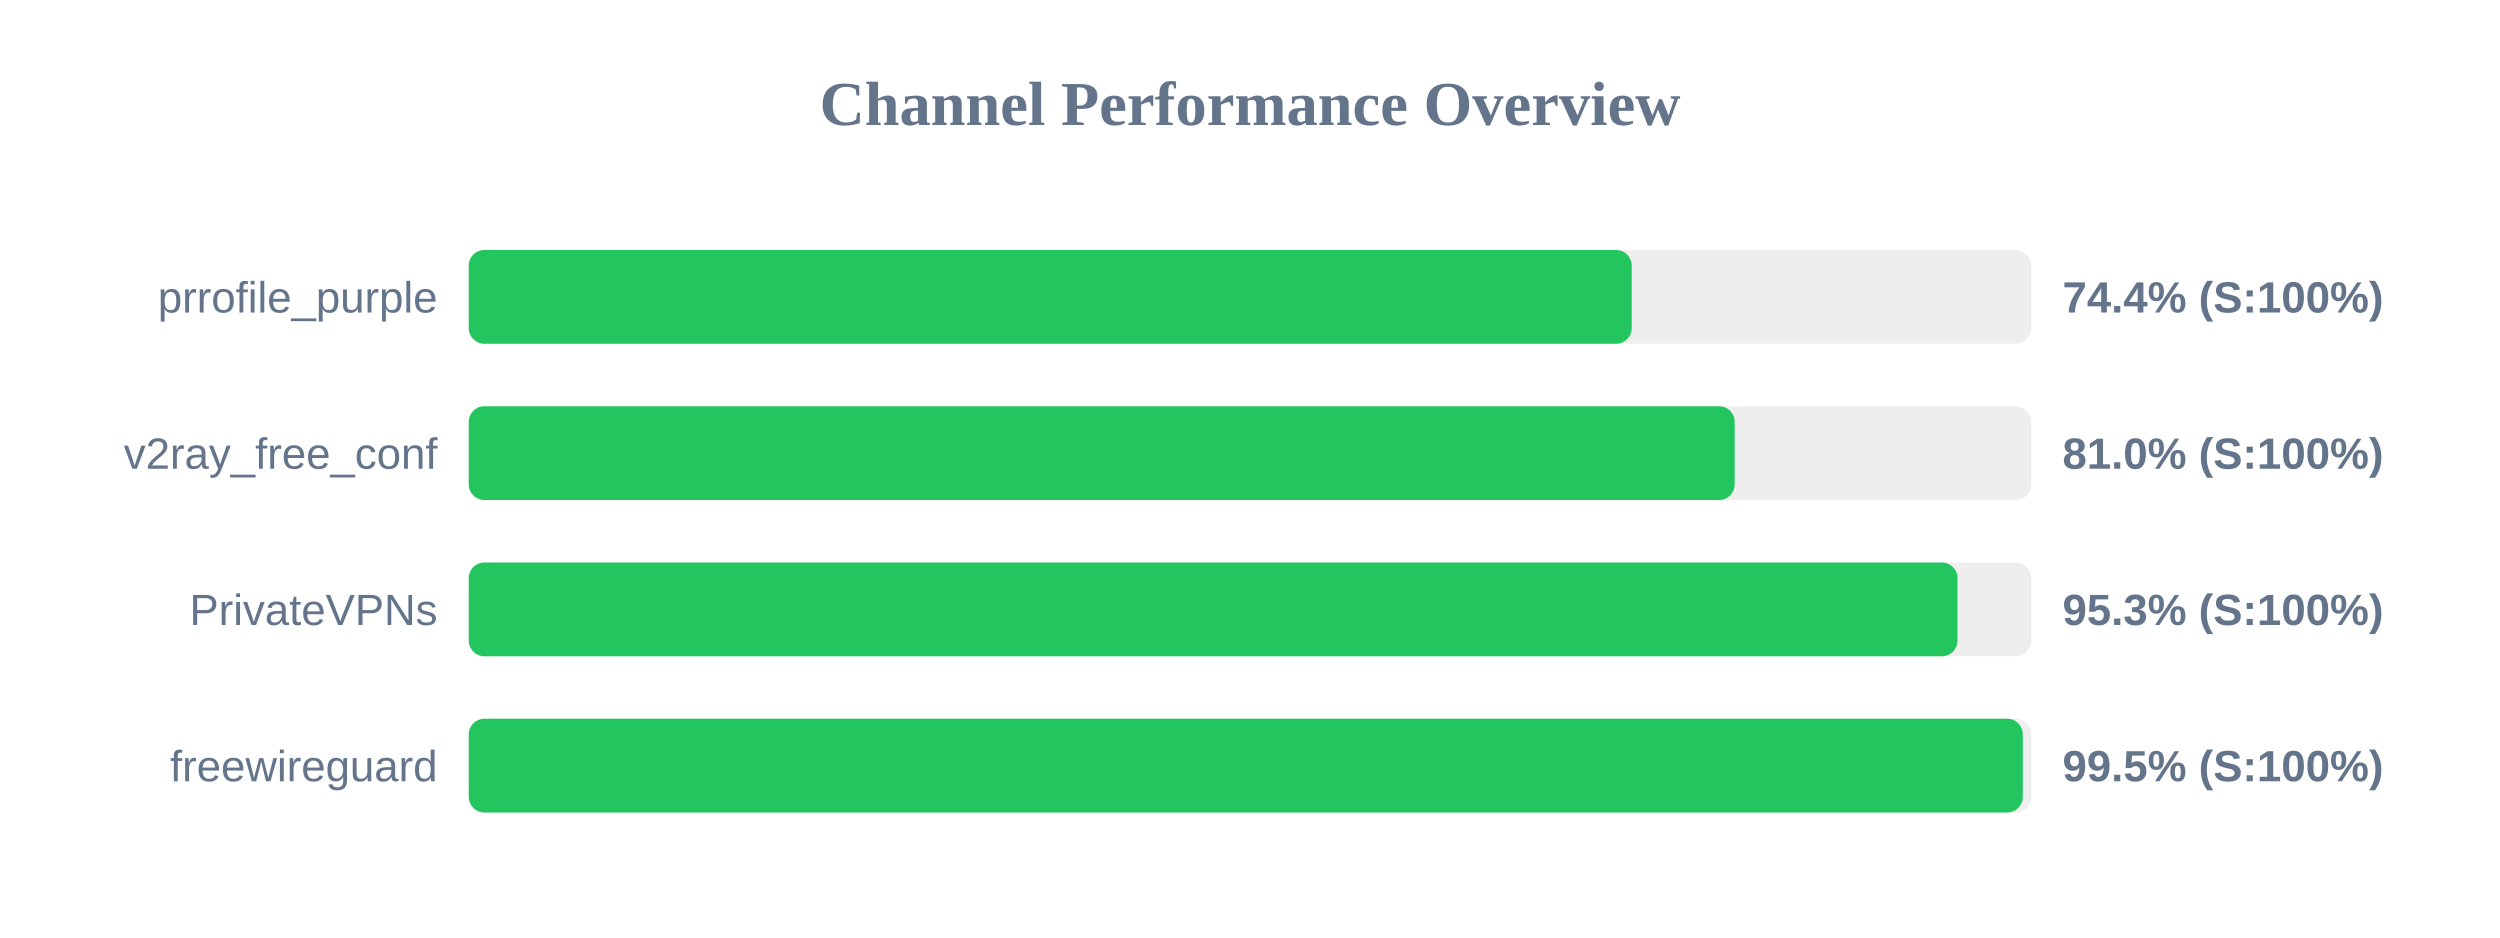
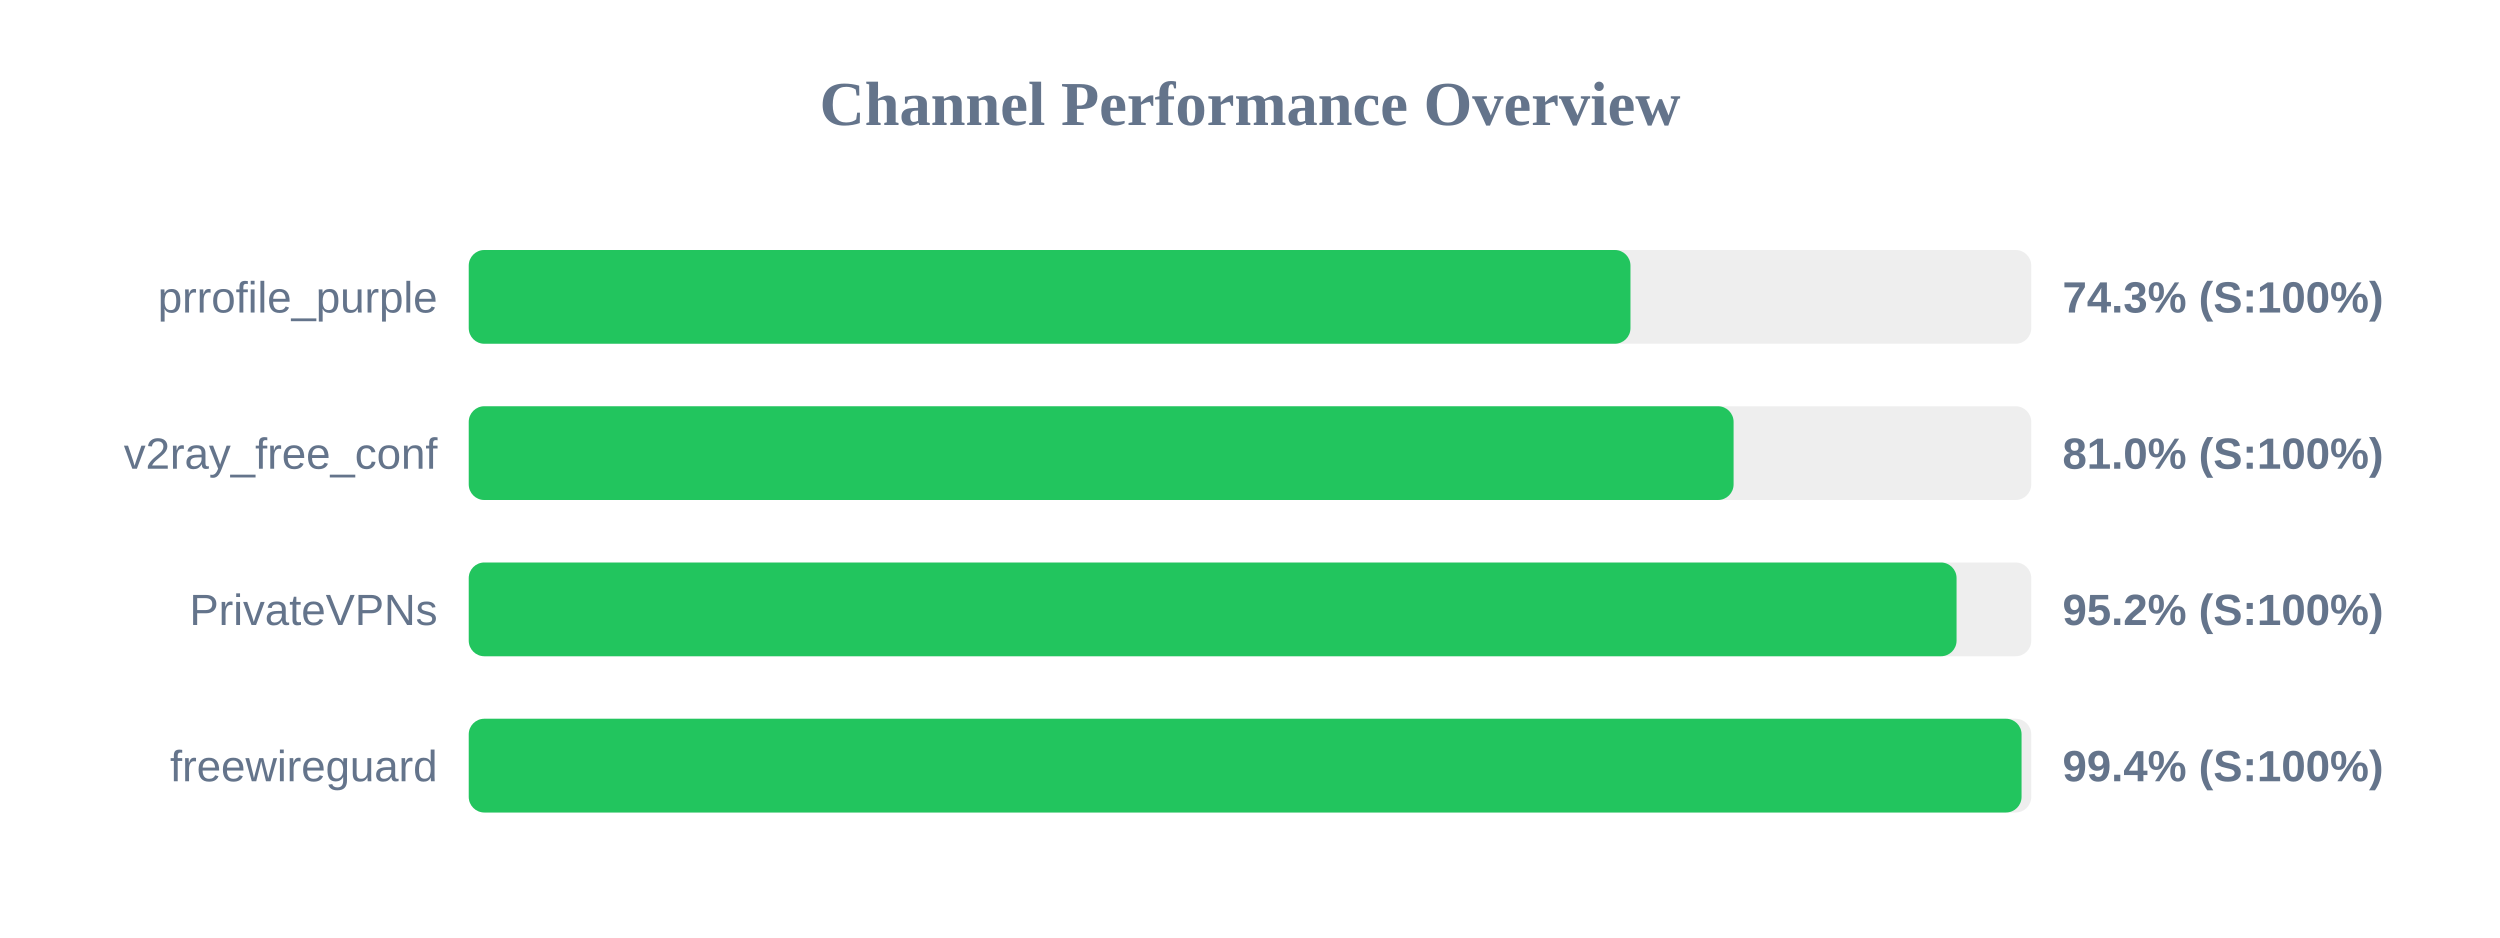
<svg xmlns="http://www.w3.org/2000/svg" width="800" height="300" version="1.1">
  <style>
        .row { font: 14px Arial; fill: #64748b; }
        .score { font: bold 14px Arial; fill: #64748b; }
    </style>
  <text x="400" y="40" text-anchor="middle" font-size="20px" font-weight="bold" fill="#64748b">Channel Performance Overview</text>
  <rect x="150" y="80" width="500" height="30" fill="#eee" rx="5" />
-   <rect x="150" y="80" width="372.15" height="30" fill="#22c55e" rx="5" />
+   <rect x="150" y="80" width="371.75" height="30" fill="#22c55e" rx="5" />
  <text x="140" y="100" text-anchor="end" class="row">prrofile_purple</text>
-   <text x="660" y="100" text-anchor="start" class="score">74.4% (S:100%)</text>
+   <text x="660" y="100" text-anchor="start" class="score">74.3% (S:100%)</text>
  <rect x="150" y="130" width="500" height="30" fill="#eee" rx="5" />
-   <rect x="150" y="130" width="405.1" height="30" fill="#22c55e" rx="5" />
+   <rect x="150" y="130" width="404.75" height="30" fill="#22c55e" rx="5" />
  <text x="140" y="150" text-anchor="end" class="row">v2ray_free_conf</text>
  <text x="660" y="150" text-anchor="start" class="score">81.0% (S:100%)</text>
  <rect x="150" y="180" width="500" height="30" fill="#eee" rx="5" />
-   <rect x="150" y="180" width="476.4" height="30" fill="#22c55e" rx="5" />
+   <rect x="150" y="180" width="476.1" height="30" fill="#22c55e" rx="5" />
  <text x="140" y="200" text-anchor="end" class="row">PrivateVPNs</text>
-   <text x="660" y="200" text-anchor="start" class="score">95.3% (S:100%)</text>
+   <text x="660" y="200" text-anchor="start" class="score">95.2% (S:100%)</text>
  <rect x="150" y="230" width="500" height="30" fill="#eee" rx="5" />
-   <rect x="150" y="230" width="497.3" height="30" fill="#22c55e" rx="5" />
+   <rect x="150" y="230" width="496.9" height="30" fill="#22c55e" rx="5" />
  <text x="140" y="250" text-anchor="end" class="row">freewireguard</text>
-   <text x="660" y="250" text-anchor="start" class="score">99.5% (S:100%)</text>
+   <text x="660" y="250" text-anchor="start" class="score">99.4% (S:100%)</text>
</svg>
